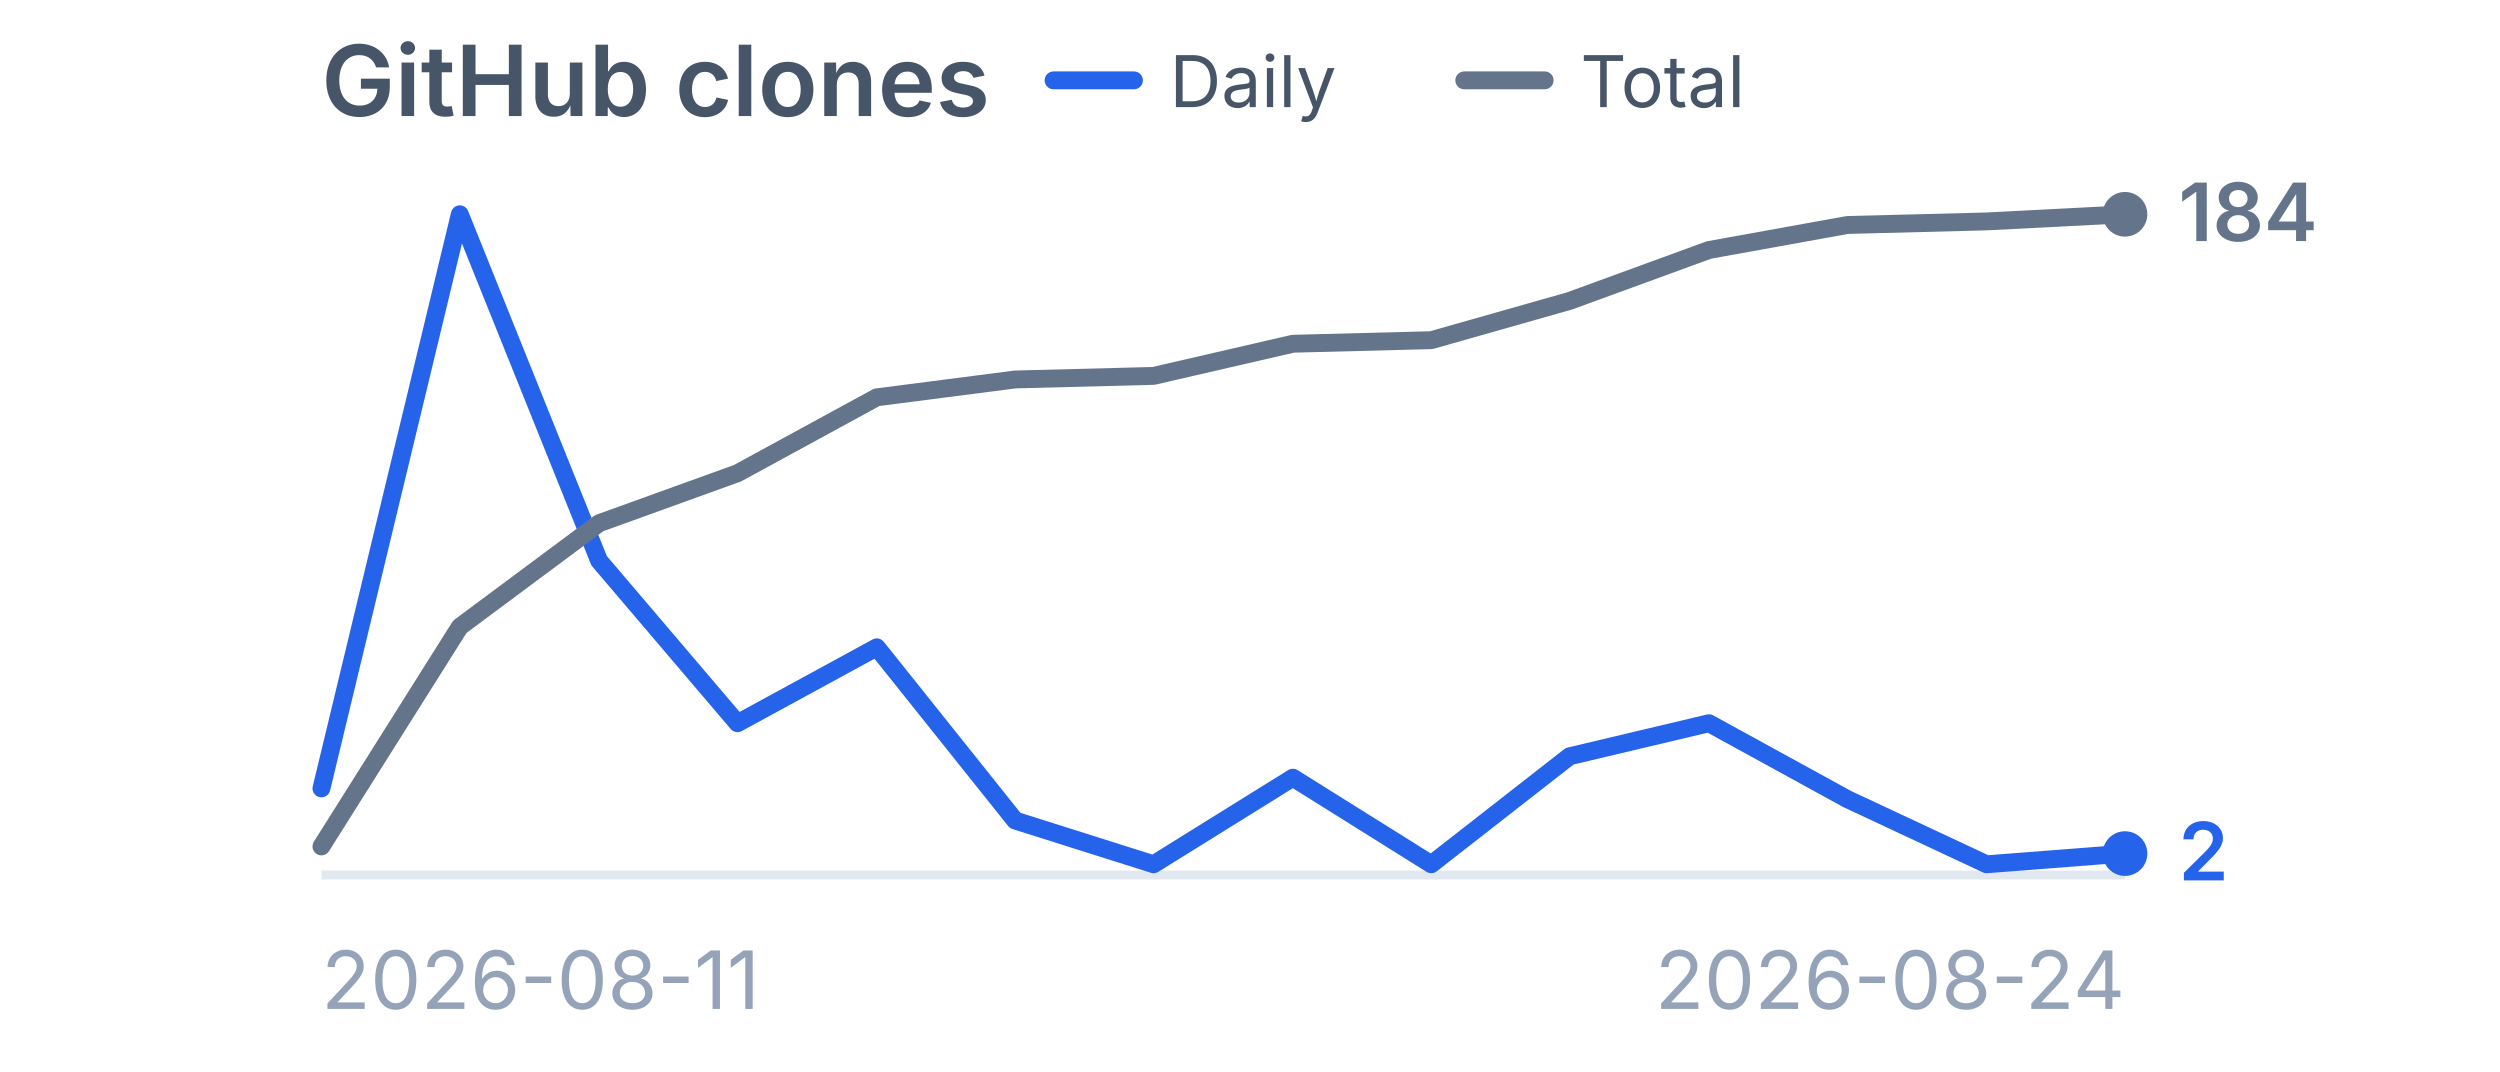
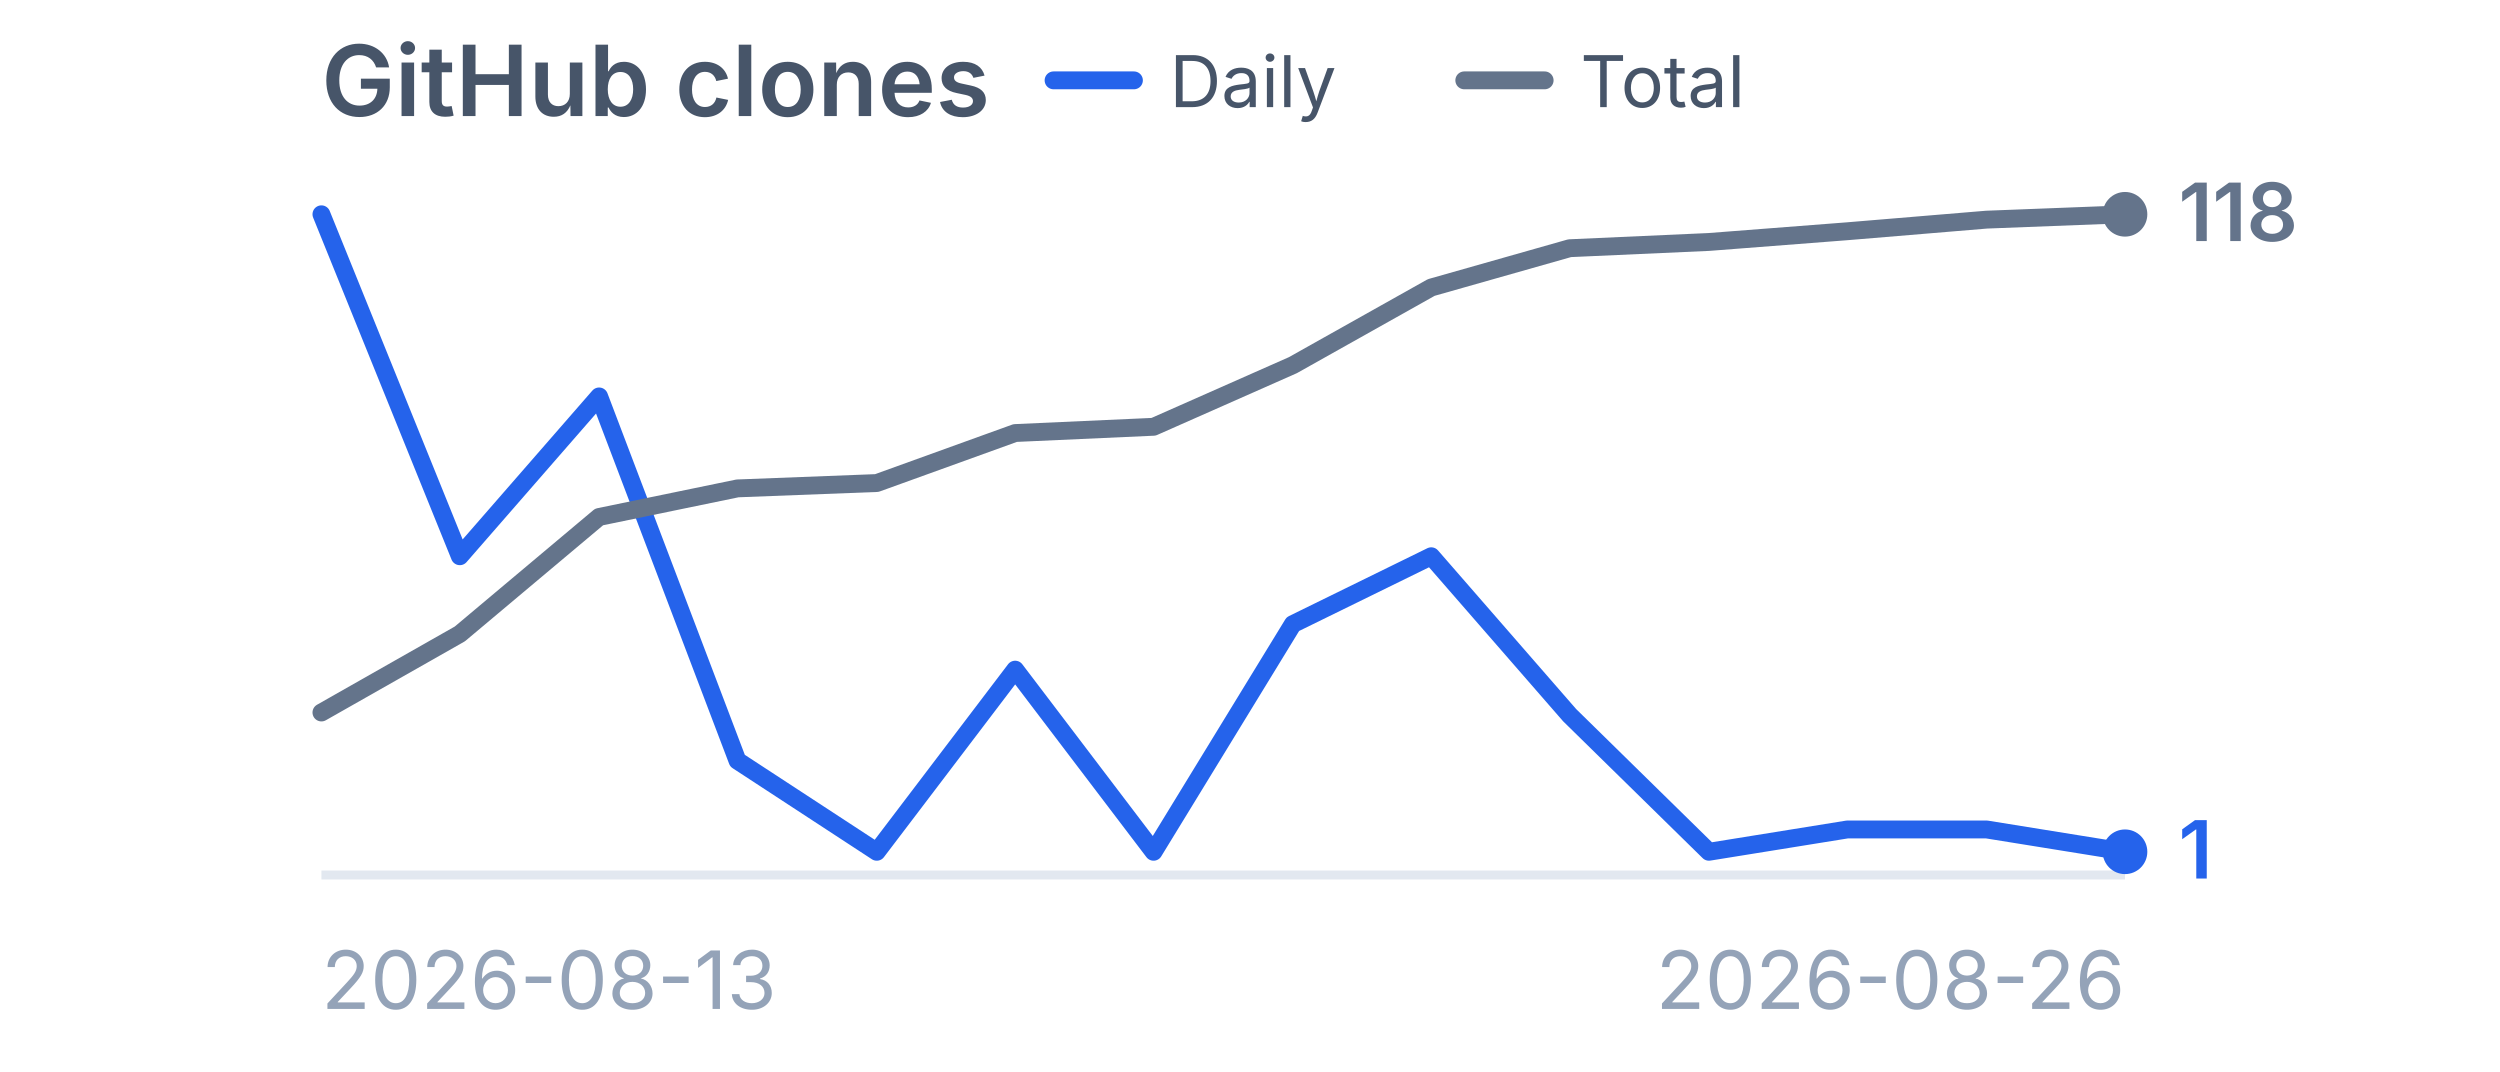
<svg xmlns="http://www.w3.org/2000/svg" viewBox="0 0 280 120" width="280" height="120" role="img" aria-label="GitHub clones">
  <style>
    .title {
      font-family:
        -apple-system,
        BlinkMacSystemFont,
        "Segoe UI",
        sans-serif;
      font-size: 11px;
      font-weight: 600;
      fill: #475569;
    }

    .label {
      font-family:
        -apple-system,
        BlinkMacSystemFont,
        "Segoe UI",
        sans-serif;
      font-size: 9px;
      fill: #94a3b8;
    }

    .legend {
      font-family:
        -apple-system,
        BlinkMacSystemFont,
        "Segoe UI",
        sans-serif;
      font-size: 8px;
      fill: #475569;
    }

    .daily-value {
      font-family:
        -apple-system,
        BlinkMacSystemFont,
        "Segoe UI",
        sans-serif;
      font-size: 9px;
      font-weight: 600;
      fill: #2563eb;
    }

    .total-value {
      font-family:
        -apple-system,
        BlinkMacSystemFont,
        "Segoe UI",
        sans-serif;
      font-size: 9px;
      font-weight: 600;
      fill: #64748b;
    }
  </style>
  <text x="36" y="13" class="title">
    GitHub clones
  </text>
  <line x1="118" y1="9" x2="127" y2="9" stroke="#2563eb" stroke-width="2" stroke-linecap="round" />
  <text x="131" y="12" class="legend">
    Daily
  </text>
  <line x1="164" y1="9" x2="173" y2="9" stroke="#64748b" stroke-width="2" stroke-linecap="round" />
  <text x="177" y="12" class="legend">
    Total
  </text>
  <line x1="36" y1="98" x2="238" y2="98" stroke="#e2e8f0" stroke-width="1" />
-   <polyline points="36.0,88.3 51.5,24.0 67.1,62.8 82.6,81.0 98.2,72.5 113.7,91.9 129.2,96.8 144.8,87.1 160.3,96.8 175.8,84.7 191.4,81.0 206.9,89.5 222.5,96.8 238.0,95.6" fill="none" stroke="#2563eb" stroke-width="2" stroke-linecap="round" stroke-linejoin="round" />
-   <circle cx="238.0" cy="95.6" r="2.5" fill="#2563eb" />
-   <polyline points="36.0,94.8 51.5,70.2 67.1,58.6 82.6,53.0 98.2,44.5 113.7,42.5 129.2,42.1 144.8,38.5 160.3,38.1 175.8,33.7 191.4,28.0 206.9,25.2 222.5,24.8 238.0,24.0" fill="none" stroke="#64748b" stroke-width="2" stroke-linecap="round" stroke-linejoin="round" />
+   <polyline points="36.0,24.0 51.5,62.3 67.1,44.4 82.6,85.2 98.2,95.4 113.7,75.0 129.2,95.4 144.8,69.9 160.3,62.3 175.8,80.1 191.4,95.4 206.9,92.9 222.5,92.9 238.0,95.4" fill="none" stroke="#2563eb" stroke-width="2" stroke-linecap="round" stroke-linejoin="round" />
+   <circle cx="238.0" cy="95.4" r="2.5" fill="#2563eb" />
+   <polyline points="36.0,79.8 51.5,71.0 67.1,57.9 82.6,54.7 98.2,54.1 113.7,48.5 129.2,47.8 144.8,40.9 160.3,32.2 175.8,27.8 191.4,27.1 206.9,25.9 222.5,24.6 238.0,24.0" fill="none" stroke="#64748b" stroke-width="2" stroke-linecap="round" stroke-linejoin="round" />
  <circle cx="238.0" cy="24.0" r="2.5" fill="#64748b" />
-   <text x="244.0" y="98.6" class="daily-value">
-     2
+   <text x="244.0" y="98.4" class="daily-value">
+     1
  </text>
  <text x="244.0" y="27.0" class="total-value">
-     184
+     118
  </text>
  <text x="36" y="113" class="label">
-     2026-08-11
+     2026-08-13
  </text>
  <text x="238" y="113" text-anchor="end" class="label">
-     2026-08-24
+     2026-08-26
  </text>
</svg>
